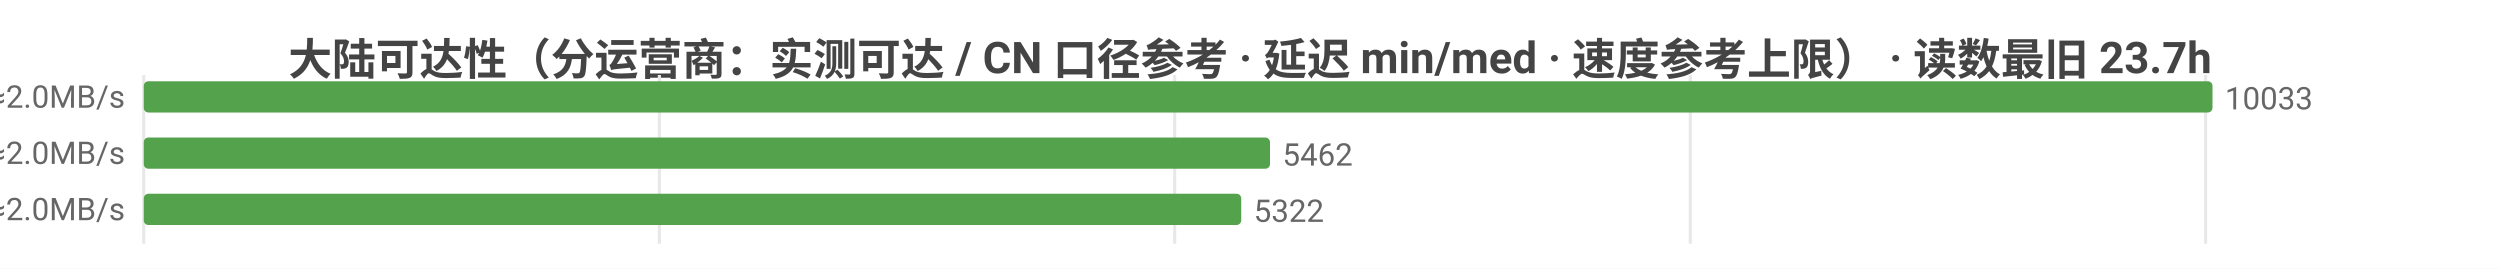
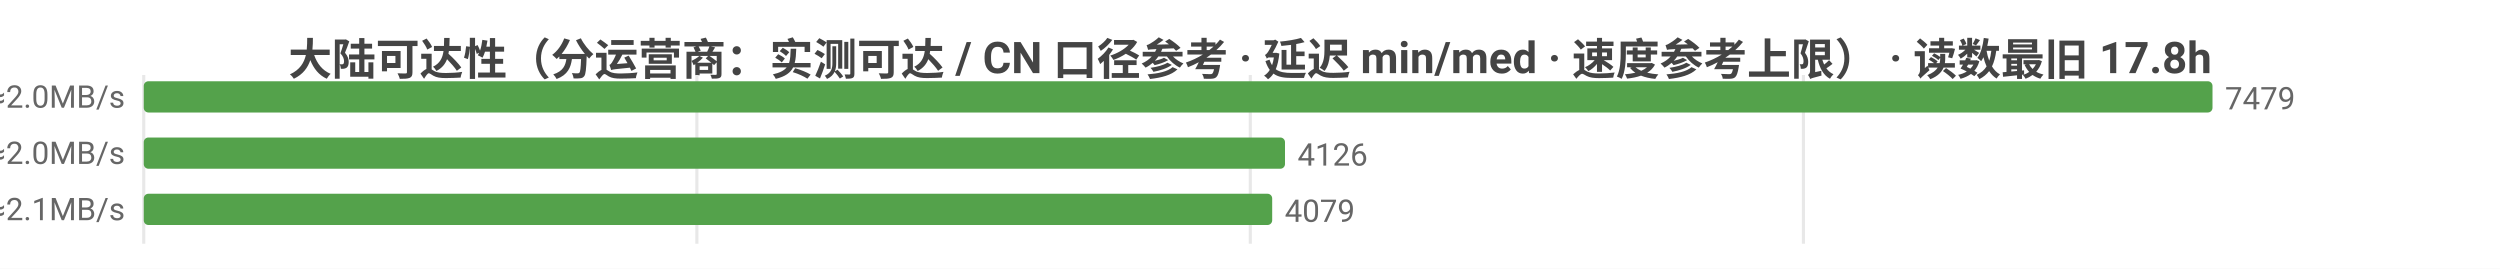
<svg xmlns="http://www.w3.org/2000/svg" width="800" height="86" viewBox="0 0 800 86">
  <rect width="800" height="86" fill="#ffffff" />
  <style>text{font-family:system-ui,-apple-system,'Segoe UI',Roboto,'PingFang SC','Microsoft YaHei','Noto Sans CJK SC',sans-serif}.g{stroke:#e8e8e8;stroke-width:1}.a{stroke:#999;stroke-width:1}.t{font-size:10px;fill:#666}.m{font-size:10px;text-anchor:middle;fill:#666}.e{font-size:10px;text-anchor:end;fill:#666}.l{font-size:11px;fill:#333}.tt{font-size:14px;font-weight:600;text-anchor:middle;fill:#444}.em{font-size:13px;text-anchor:middle;fill:#999}</style>
-   <text class="tt" x="400.0" y="24">大陆可达性（分运营商：实测可达 / CN 口径参考 · 延迟 min/med · 速度参考上限） · 读数最旧 23.7h</text>
+   <text class="tt" x="400.0" y="24">大陆可达性（分运营商：实测可达 / CN 口径参考 · 延迟 min/med · 速度参考上限） · 读数最旧 17.8h</text>
  <line class="g" x1="46" y1="24" x2="46" y2="78" />
-   <line class="g" x1="211.0" y1="24" x2="211.0" y2="78" />
-   <line class="g" x1="375.9" y1="24" x2="375.9" y2="78" />
-   <line class="g" x1="540.9" y1="24" x2="540.9" y2="78" />
-   <line class="g" x1="705.8" y1="24" x2="705.8" y2="78" />
-   <text class="e" x="40" y="35">中国电信  实测可达 10033/10033 · CN口径 13938  min26/med240ms  ≈2.0MB/s</text>
+   <line class="g" x1="223.0" y1="24" x2="223.0" y2="78" />
+   <line class="g" x1="400.1" y1="24" x2="400.1" y2="78" />
+   <line class="g" x1="577.1" y1="24" x2="577.1" y2="78" />
+   <text class="e" x="40" y="35">中国电信  实测可达 7479/7479 · CN口径 13938  min34/med237ms  ≈2.0MB/s</text>
  <rect x="46" y="26" width="662" height="10" fill="#54a24b" rx="1.5" />
-   <text class="t" x="712" y="35">10033</text>
-   <text class="e" x="40" y="53">中国联通  实测可达 5462/5462 · CN口径 13938  min14/med245ms  ≈2.0MB/s</text>
-   <rect x="46" y="44" width="360.4" height="10" fill="#54a24b" rx="1.5" />
-   <text class="t" x="410.4" y="53">5462</text>
-   <text class="e" x="40" y="71">中国移动  实测可达 5322/5322 · CN口径 13938  min20/med236ms  ≈2.0MB/s</text>
-   <rect x="46" y="62" width="351.2" height="10" fill="#54a24b" rx="1.5" />
-   <text class="t" x="401.2" y="71">5322</text>
+   <text class="t" x="712" y="35">7479</text>
+   <text class="e" x="40" y="53">中国联通  实测可达 4126/4126 · CN口径 13938  min14/med239ms  ≈2.0MB/s</text>
+   <rect x="46" y="44" width="365.2" height="10" fill="#54a24b" rx="1.5" />
+   <text class="t" x="415.2" y="53">4126</text>
+   <text class="e" x="40" y="71">中国移动  实测可达 4079/4079 · CN口径 13938  min20/med229ms  ≈2.1MB/s</text>
+   <rect x="46" y="62" width="361.1" height="10" fill="#54a24b" rx="1.5" />
+   <text class="t" x="411.1" y="71">4079</text>
</svg>
